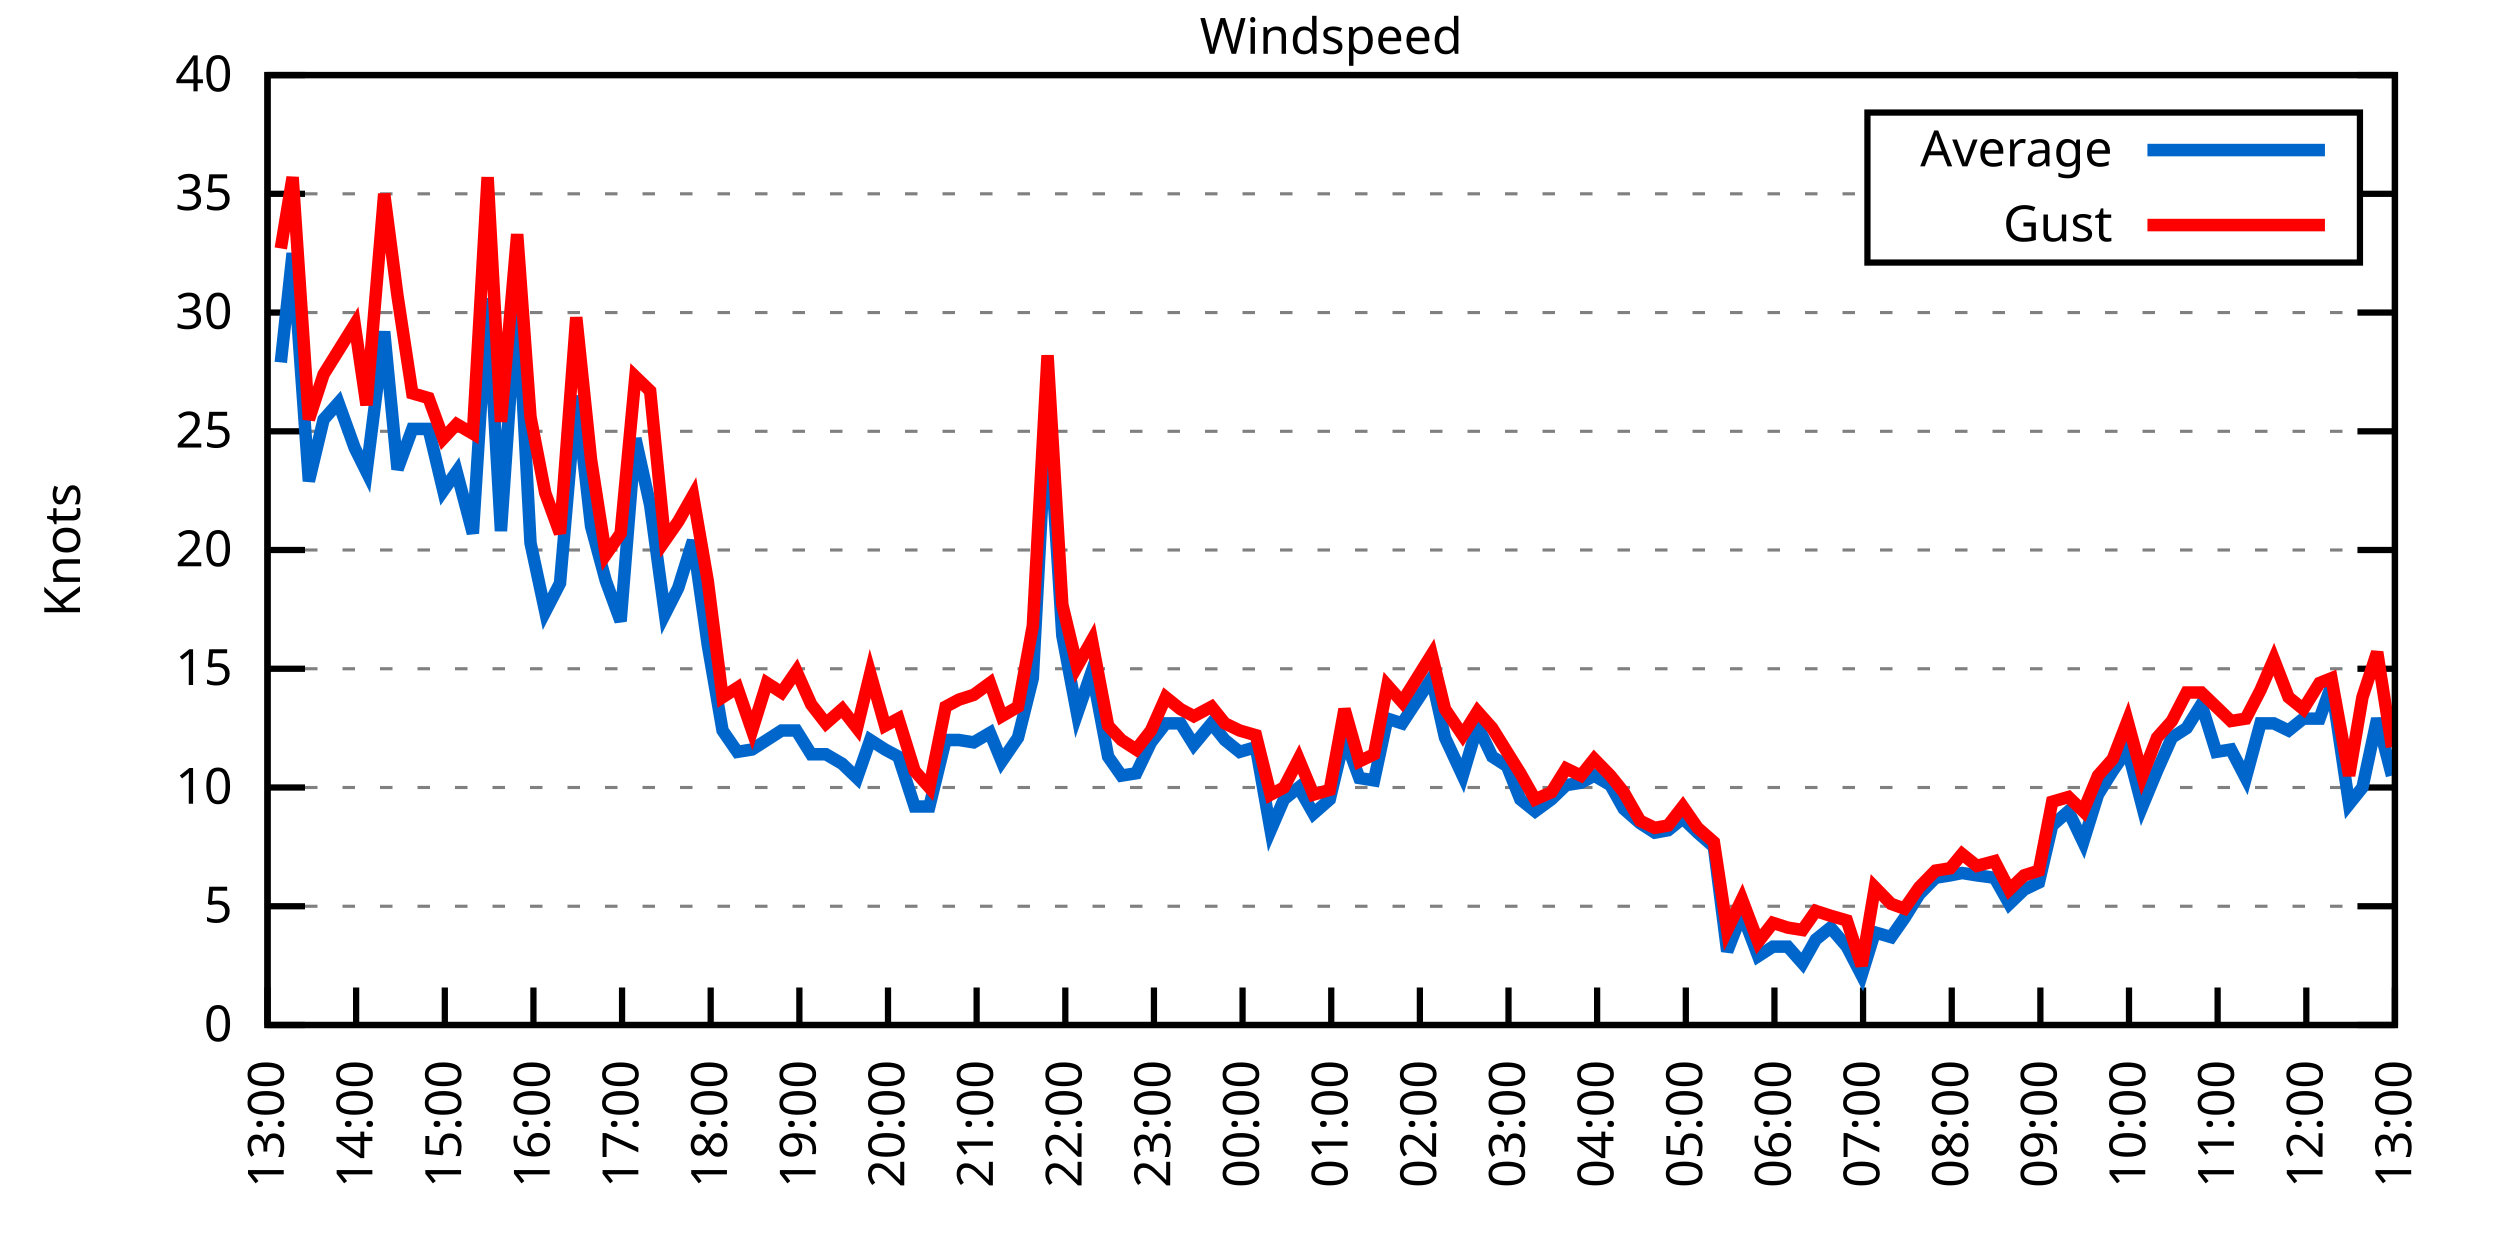
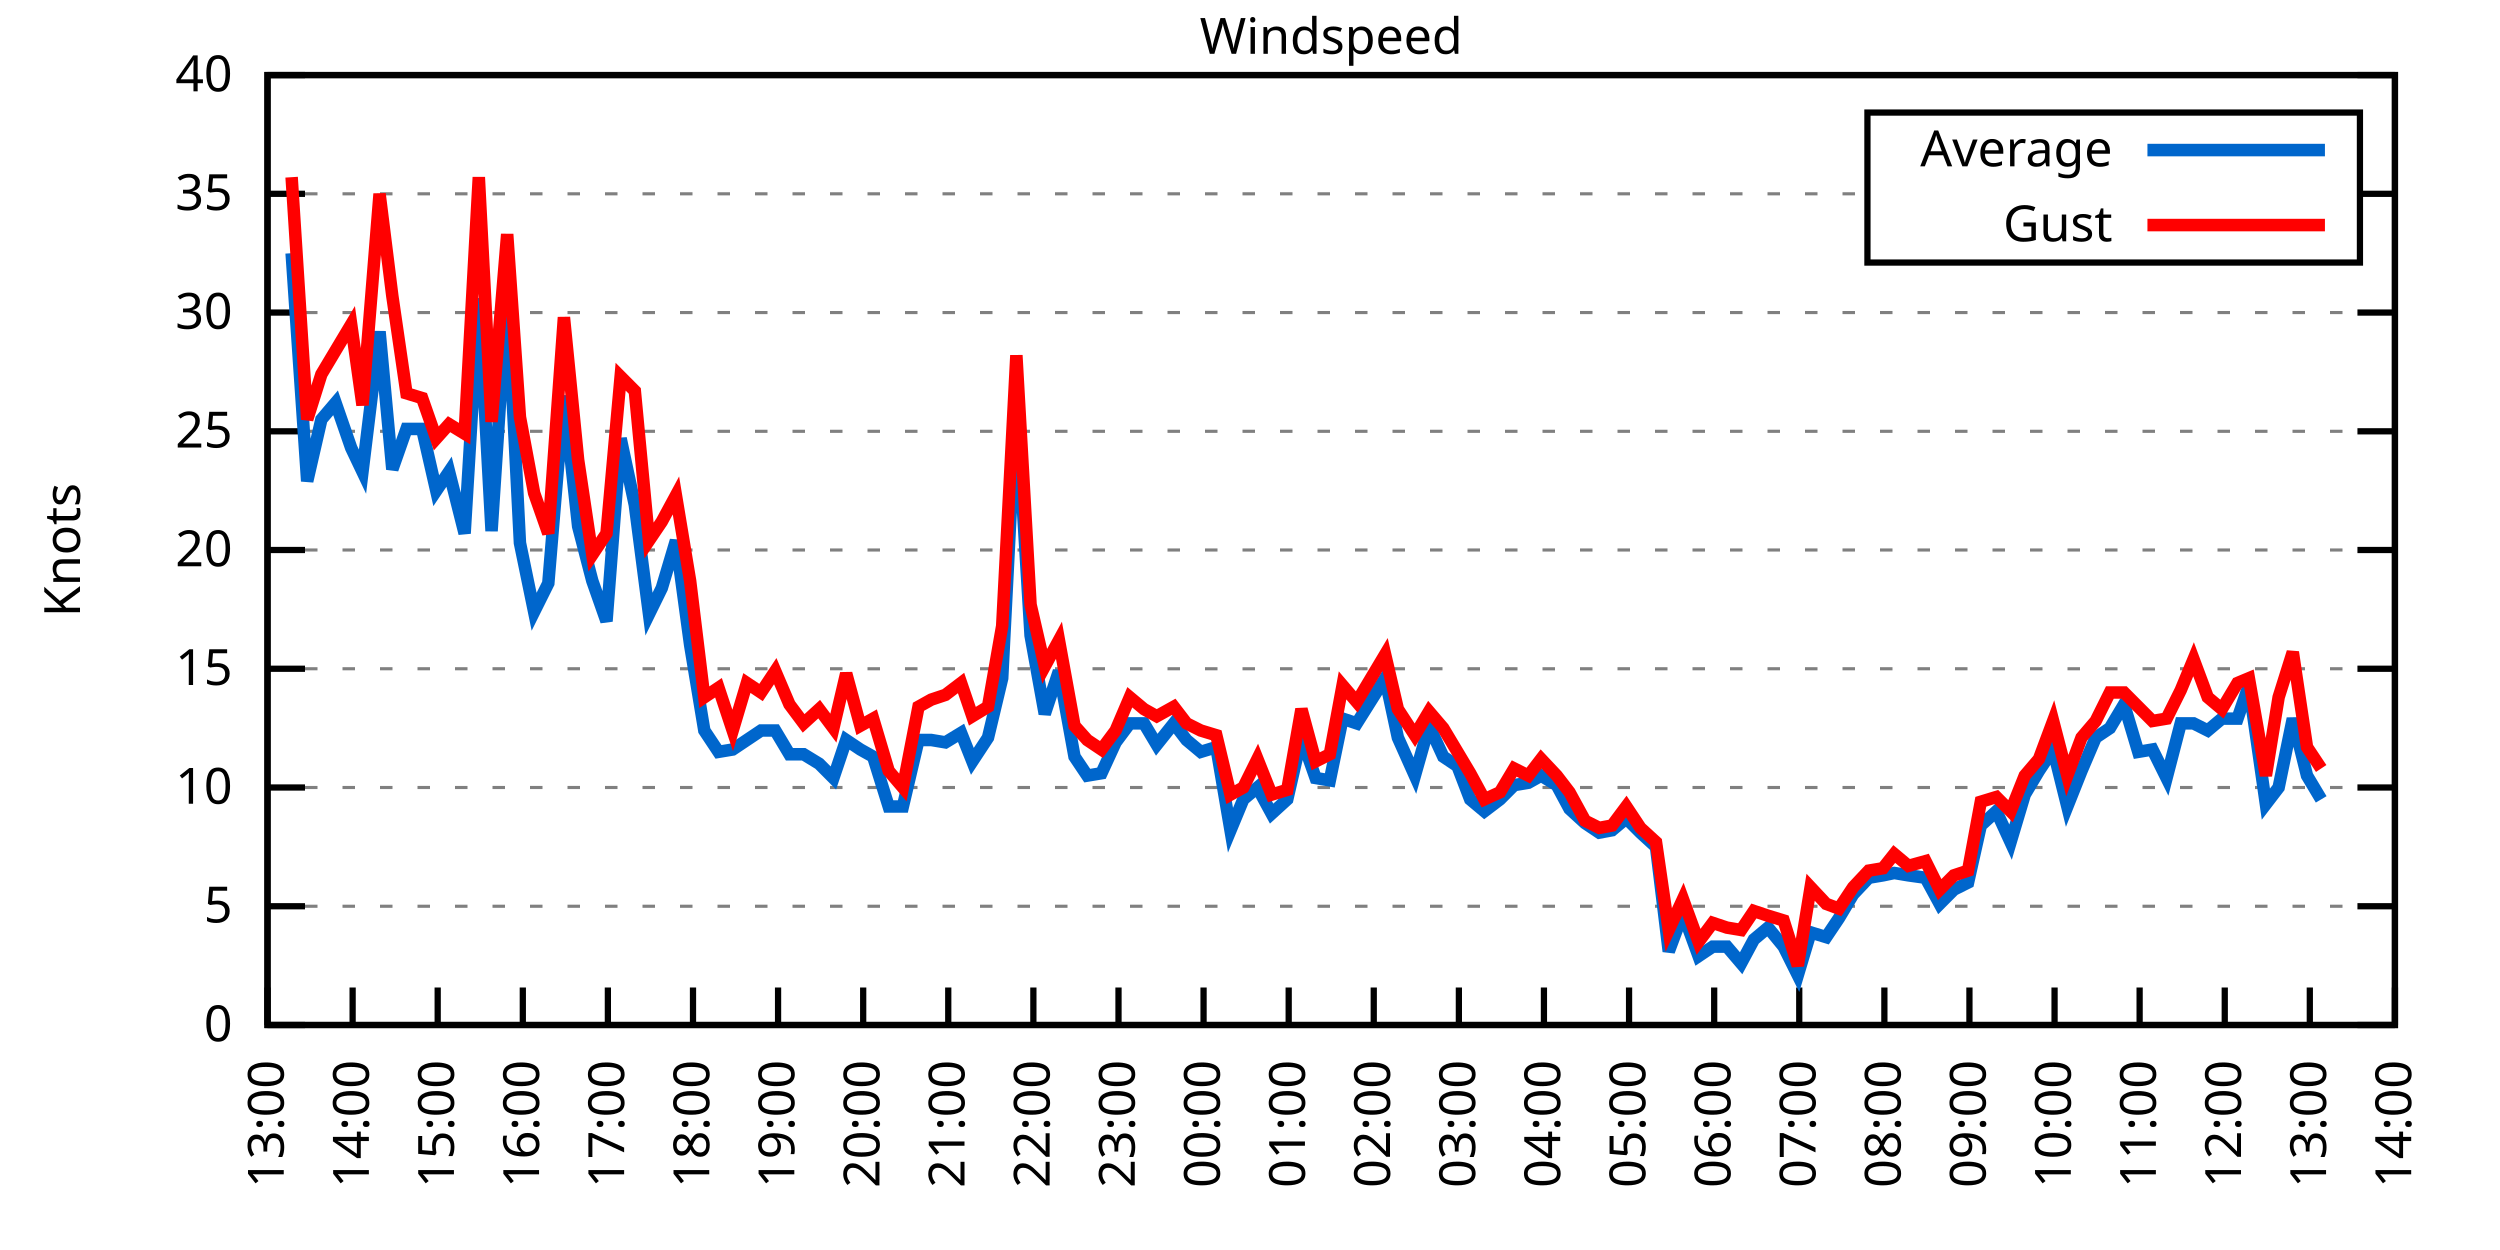
<svg xmlns="http://www.w3.org/2000/svg" xmlns:xlink="http://www.w3.org/1999/xlink" width="400" height="200" viewBox="0 0 400 200">
  <g id="gnuplot_canvas">
    <rect x="0" y="0" width="400" height="200" fill="none" />
    <defs>
      <circle id="gpDot" r="0.5" stroke-width="0.5" stroke="currentColor" />
      <path id="gpPt0" stroke-width="0.333" stroke="currentColor" d="M-1,0 h2 M0,-1 v2" />
      <path id="gpPt1" stroke-width="0.333" stroke="currentColor" d="M-1,-1 L1,1 M1,-1 L-1,1" />
      <path id="gpPt2" stroke-width="0.333" stroke="currentColor" d="M-1,0 L1,0 M0,-1 L0,1 M-1,-1 L1,1 M-1,1 L1,-1" />
      <rect id="gpPt3" stroke-width="0.333" stroke="currentColor" x="-1" y="-1" width="2" height="2" />
      <rect id="gpPt4" stroke-width="0.333" stroke="currentColor" fill="currentColor" x="-1" y="-1" width="2" height="2" />
      <circle id="gpPt5" stroke-width="0.333" stroke="currentColor" cx="0" cy="0" r="1" />
      <use xlink:href="#gpPt5" id="gpPt6" fill="currentColor" stroke="none" />
      <path id="gpPt7" stroke-width="0.333" stroke="currentColor" d="M0,-1.33 L-1.33,0.67 L1.33,0.67 z" />
      <use xlink:href="#gpPt7" id="gpPt8" fill="currentColor" stroke="none" />
      <use xlink:href="#gpPt7" id="gpPt9" stroke="currentColor" transform="rotate(180)" />
      <use xlink:href="#gpPt9" id="gpPt10" fill="currentColor" stroke="none" />
      <use xlink:href="#gpPt3" id="gpPt11" stroke="currentColor" transform="rotate(45)" />
      <use xlink:href="#gpPt11" id="gpPt12" fill="currentColor" stroke="none" />
      <path id="gpPt13" stroke-width="0.333" stroke="currentColor" d="M0,1.330 L1.265,0.411 L0.782,-1.067 L-0.782,-1.076 L-1.265,0.411 z" />
      <use xlink:href="#gpPt13" id="gpPt14" fill="currentColor" stroke="none" />
      <filter id="textbox" filterUnits="objectBoundingBox" x="0" y="0" height="1" width="1">
        <feFlood flood-color="white" flood-opacity="1" result="bgnd" />
        <feComposite in="SourceGraphic" in2="bgnd" operator="atop" />
      </filter>
      <filter id="greybox" filterUnits="objectBoundingBox" x="0" y="0" height="1" width="1">
        <feFlood flood-color="lightgrey" flood-opacity="1" result="grey" />
        <feComposite in="SourceGraphic" in2="grey" operator="atop" />
      </filter>
    </defs>
    <g fill="none" color="white" stroke="currentColor" stroke-width="1.00" stroke-linecap="butt" stroke-linejoin="miter">
</g>
    <g fill="none" color="black" stroke="currentColor" stroke-width="1.00" stroke-linecap="butt" stroke-linejoin="miter">
      <g stroke="none" shape-rendering="crispEdges">
        <polygon fill="rgb(255, 255, 255)" points="42.80,164.00 383.18,164.00 383.18,12.02 42.80,12.02 " />
      </g>
    </g>
    <g fill="none" color="black" stroke="currentColor" stroke-width="1.00" stroke-linecap="butt" stroke-linejoin="miter">
</g>
    <g fill="none" color="black" stroke="black" stroke-width="0.50" stroke-linecap="butt" stroke-linejoin="miter">
</g>
    <g fill="none" color="gray" stroke="currentColor" stroke-width="0.50" stroke-linecap="butt" stroke-linejoin="miter">
      <path stroke="gray" stroke-dasharray="2,4" class="gridline" d="M42.80,164.00 L383.19,164.00  " />
    </g>
    <g fill="none" color="gray" stroke="gray" stroke-width="1.00" stroke-linecap="butt" stroke-linejoin="miter">
</g>
    <g fill="none" color="black" stroke="currentColor" stroke-width="1.00" stroke-linecap="butt" stroke-linejoin="miter">
      <path stroke="black" d="M42.80,164.00 L48.80,164.00 M383.19,164.00 L377.19,164.00  " />
      <g transform="translate(37.20,166.60)" stroke="none" fill="black" font-family="Sans" font-size="8.00" text-anchor="end">
        <text>
          <tspan font-family="Sans"> 0</tspan>
        </text>
      </g>
    </g>
    <g fill="none" color="black" stroke="currentColor" stroke-width="1.00" stroke-linecap="butt" stroke-linejoin="miter">
</g>
    <g fill="none" color="black" stroke="black" stroke-width="0.50" stroke-linecap="butt" stroke-linejoin="miter">
</g>
    <g fill="none" color="gray" stroke="currentColor" stroke-width="0.50" stroke-linecap="butt" stroke-linejoin="miter">
      <path stroke="gray" stroke-dasharray="2,4" class="gridline" d="M42.80,145.00 L383.19,145.00  " />
    </g>
    <g fill="none" color="gray" stroke="gray" stroke-width="1.00" stroke-linecap="butt" stroke-linejoin="miter">
</g>
    <g fill="none" color="black" stroke="currentColor" stroke-width="1.00" stroke-linecap="butt" stroke-linejoin="miter">
      <path stroke="black" d="M42.80,145.00 L48.80,145.00 M383.19,145.00 L377.19,145.00  " />
      <g transform="translate(37.20,147.60)" stroke="none" fill="black" font-family="Sans" font-size="8.00" text-anchor="end">
        <text>
          <tspan font-family="Sans"> 5</tspan>
        </text>
      </g>
    </g>
    <g fill="none" color="black" stroke="currentColor" stroke-width="1.00" stroke-linecap="butt" stroke-linejoin="miter">
</g>
    <g fill="none" color="black" stroke="black" stroke-width="0.50" stroke-linecap="butt" stroke-linejoin="miter">
</g>
    <g fill="none" color="gray" stroke="currentColor" stroke-width="0.50" stroke-linecap="butt" stroke-linejoin="miter">
      <path stroke="gray" stroke-dasharray="2,4" class="gridline" d="M42.80,126.00 L383.19,126.00  " />
    </g>
    <g fill="none" color="gray" stroke="gray" stroke-width="1.00" stroke-linecap="butt" stroke-linejoin="miter">
</g>
    <g fill="none" color="black" stroke="currentColor" stroke-width="1.00" stroke-linecap="butt" stroke-linejoin="miter">
      <path stroke="black" d="M42.80,126.00 L48.80,126.00 M383.19,126.00 L377.19,126.00  " />
      <g transform="translate(37.20,128.60)" stroke="none" fill="black" font-family="Sans" font-size="8.00" text-anchor="end">
        <text>
          <tspan font-family="Sans"> 10</tspan>
        </text>
      </g>
    </g>
    <g fill="none" color="black" stroke="currentColor" stroke-width="1.00" stroke-linecap="butt" stroke-linejoin="miter">
</g>
    <g fill="none" color="black" stroke="black" stroke-width="0.50" stroke-linecap="butt" stroke-linejoin="miter">
</g>
    <g fill="none" color="gray" stroke="currentColor" stroke-width="0.50" stroke-linecap="butt" stroke-linejoin="miter">
      <path stroke="gray" stroke-dasharray="2,4" class="gridline" d="M42.80,107.00 L383.19,107.00  " />
    </g>
    <g fill="none" color="gray" stroke="gray" stroke-width="1.00" stroke-linecap="butt" stroke-linejoin="miter">
</g>
    <g fill="none" color="black" stroke="currentColor" stroke-width="1.00" stroke-linecap="butt" stroke-linejoin="miter">
      <path stroke="black" d="M42.80,107.00 L48.80,107.00 M383.19,107.00 L377.19,107.00  " />
      <g transform="translate(37.20,109.60)" stroke="none" fill="black" font-family="Sans" font-size="8.00" text-anchor="end">
        <text>
          <tspan font-family="Sans"> 15</tspan>
        </text>
      </g>
    </g>
    <g fill="none" color="black" stroke="currentColor" stroke-width="1.00" stroke-linecap="butt" stroke-linejoin="miter">
</g>
    <g fill="none" color="black" stroke="black" stroke-width="0.50" stroke-linecap="butt" stroke-linejoin="miter">
</g>
    <g fill="none" color="gray" stroke="currentColor" stroke-width="0.50" stroke-linecap="butt" stroke-linejoin="miter">
      <path stroke="gray" stroke-dasharray="2,4" class="gridline" d="M42.80,88.00 L383.19,88.00  " />
    </g>
    <g fill="none" color="gray" stroke="gray" stroke-width="1.00" stroke-linecap="butt" stroke-linejoin="miter">
</g>
    <g fill="none" color="black" stroke="currentColor" stroke-width="1.00" stroke-linecap="butt" stroke-linejoin="miter">
      <path stroke="black" d="M42.80,88.00 L48.80,88.00 M383.19,88.00 L377.19,88.00  " />
      <g transform="translate(37.20,90.60)" stroke="none" fill="black" font-family="Sans" font-size="8.00" text-anchor="end">
        <text>
          <tspan font-family="Sans"> 20</tspan>
        </text>
      </g>
    </g>
    <g fill="none" color="black" stroke="currentColor" stroke-width="1.00" stroke-linecap="butt" stroke-linejoin="miter">
</g>
    <g fill="none" color="black" stroke="black" stroke-width="0.50" stroke-linecap="butt" stroke-linejoin="miter">
</g>
    <g fill="none" color="gray" stroke="currentColor" stroke-width="0.50" stroke-linecap="butt" stroke-linejoin="miter">
      <path stroke="gray" stroke-dasharray="2,4" class="gridline" d="M42.80,69.01 L383.19,69.01  " />
    </g>
    <g fill="none" color="gray" stroke="gray" stroke-width="1.00" stroke-linecap="butt" stroke-linejoin="miter">
</g>
    <g fill="none" color="black" stroke="currentColor" stroke-width="1.00" stroke-linecap="butt" stroke-linejoin="miter">
      <path stroke="black" d="M42.80,69.01 L48.80,69.01 M383.19,69.01 L377.19,69.01  " />
      <g transform="translate(37.20,71.61)" stroke="none" fill="black" font-family="Sans" font-size="8.00" text-anchor="end">
        <text>
          <tspan font-family="Sans"> 25</tspan>
        </text>
      </g>
    </g>
    <g fill="none" color="black" stroke="currentColor" stroke-width="1.00" stroke-linecap="butt" stroke-linejoin="miter">
</g>
    <g fill="none" color="black" stroke="black" stroke-width="0.50" stroke-linecap="butt" stroke-linejoin="miter">
</g>
    <g fill="none" color="gray" stroke="currentColor" stroke-width="0.50" stroke-linecap="butt" stroke-linejoin="miter">
      <path stroke="gray" stroke-dasharray="2,4" class="gridline" d="M42.80,50.01 L383.19,50.01  " />
    </g>
    <g fill="none" color="gray" stroke="gray" stroke-width="1.00" stroke-linecap="butt" stroke-linejoin="miter">
</g>
    <g fill="none" color="black" stroke="currentColor" stroke-width="1.00" stroke-linecap="butt" stroke-linejoin="miter">
      <path stroke="black" d="M42.80,50.01 L48.80,50.01 M383.19,50.01 L377.19,50.01  " />
      <g transform="translate(37.20,52.61)" stroke="none" fill="black" font-family="Sans" font-size="8.00" text-anchor="end">
        <text>
          <tspan font-family="Sans"> 30</tspan>
        </text>
      </g>
    </g>
    <g fill="none" color="black" stroke="currentColor" stroke-width="1.00" stroke-linecap="butt" stroke-linejoin="miter">
</g>
    <g fill="none" color="black" stroke="black" stroke-width="0.50" stroke-linecap="butt" stroke-linejoin="miter">
</g>
    <g fill="none" color="gray" stroke="currentColor" stroke-width="0.50" stroke-linecap="butt" stroke-linejoin="miter">
      <path stroke="gray" stroke-dasharray="2,4" class="gridline" d="M42.80,31.01 L298.79,31.01 M377.59,31.01 L383.19,31.01  " />
    </g>
    <g fill="none" color="gray" stroke="gray" stroke-width="1.00" stroke-linecap="butt" stroke-linejoin="miter">
</g>
    <g fill="none" color="black" stroke="currentColor" stroke-width="1.00" stroke-linecap="butt" stroke-linejoin="miter">
      <path stroke="black" d="M42.80,31.01 L48.80,31.01 M383.19,31.01 L377.19,31.01  " />
      <g transform="translate(37.20,33.61)" stroke="none" fill="black" font-family="Sans" font-size="8.00" text-anchor="end">
        <text>
          <tspan font-family="Sans"> 35</tspan>
        </text>
      </g>
    </g>
    <g fill="none" color="black" stroke="currentColor" stroke-width="1.00" stroke-linecap="butt" stroke-linejoin="miter">
</g>
    <g fill="none" color="black" stroke="black" stroke-width="0.50" stroke-linecap="butt" stroke-linejoin="miter">
</g>
    <g fill="none" color="gray" stroke="currentColor" stroke-width="0.50" stroke-linecap="butt" stroke-linejoin="miter">
      <path stroke="gray" stroke-dasharray="2,4" class="gridline" d="M42.80,12.01 L383.19,12.01  " />
    </g>
    <g fill="none" color="gray" stroke="gray" stroke-width="1.00" stroke-linecap="butt" stroke-linejoin="miter">
</g>
    <g fill="none" color="black" stroke="currentColor" stroke-width="1.00" stroke-linecap="butt" stroke-linejoin="miter">
      <path stroke="black" d="M42.80,12.01 L48.80,12.01 M383.19,12.01 L377.19,12.01  " />
      <g transform="translate(37.20,14.61)" stroke="none" fill="black" font-family="Sans" font-size="8.00" text-anchor="end">
        <text>
          <tspan font-family="Sans"> 40</tspan>
        </text>
      </g>
    </g>
    <g fill="none" color="black" stroke="currentColor" stroke-width="1.00" stroke-linecap="butt" stroke-linejoin="miter">
      <path stroke="black" d="M42.80,164.00 L42.80,158.00  " />
      <g transform="translate(45.40,169.60) rotate(270.00)" stroke="none" fill="black" font-family="Sans" font-size="8.00" text-anchor="end">
        <text>
          <tspan font-family="Sans">13:00</tspan>
        </text>
      </g>
    </g>
    <g fill="none" color="black" stroke="currentColor" stroke-width="1.00" stroke-linecap="butt" stroke-linejoin="miter">
-       <path stroke="black" d="M56.98,164.00 L56.98,158.00  " />
-       <g transform="translate(59.58,169.60) rotate(270.00)" stroke="none" fill="black" font-family="Sans" font-size="8.00" text-anchor="end">
+       <path stroke="black" d="M56.42,164.00 L56.42,158.00  " />
+       <g transform="translate(59.02,169.60) rotate(270.00)" stroke="none" fill="black" font-family="Sans" font-size="8.00" text-anchor="end">
        <text>
          <tspan font-family="Sans">14:00</tspan>
        </text>
      </g>
    </g>
    <g fill="none" color="black" stroke="currentColor" stroke-width="1.00" stroke-linecap="butt" stroke-linejoin="miter">
-       <path stroke="black" d="M71.17,164.00 L71.17,158.00  " />
-       <g transform="translate(73.77,169.60) rotate(270.00)" stroke="none" fill="black" font-family="Sans" font-size="8.00" text-anchor="end">
+       <path stroke="black" d="M70.03,164.00 L70.03,158.00  " />
+       <g transform="translate(72.63,169.60) rotate(270.00)" stroke="none" fill="black" font-family="Sans" font-size="8.00" text-anchor="end">
        <text>
          <tspan font-family="Sans">15:00</tspan>
        </text>
      </g>
    </g>
    <g fill="none" color="black" stroke="currentColor" stroke-width="1.00" stroke-linecap="butt" stroke-linejoin="miter">
-       <path stroke="black" d="M85.35,164.00 L85.35,158.00  " />
-       <g transform="translate(87.95,169.60) rotate(270.00)" stroke="none" fill="black" font-family="Sans" font-size="8.00" text-anchor="end">
+       <path stroke="black" d="M83.65,164.00 L83.65,158.00  " />
+       <g transform="translate(86.25,169.60) rotate(270.00)" stroke="none" fill="black" font-family="Sans" font-size="8.00" text-anchor="end">
        <text>
          <tspan font-family="Sans">16:00</tspan>
        </text>
      </g>
    </g>
    <g fill="none" color="black" stroke="currentColor" stroke-width="1.00" stroke-linecap="butt" stroke-linejoin="miter">
-       <path stroke="black" d="M99.53,164.00 L99.53,158.00  " />
-       <g transform="translate(102.13,169.60) rotate(270.00)" stroke="none" fill="black" font-family="Sans" font-size="8.00" text-anchor="end">
+       <path stroke="black" d="M97.26,164.00 L97.26,158.00  " />
+       <g transform="translate(99.86,169.60) rotate(270.00)" stroke="none" fill="black" font-family="Sans" font-size="8.00" text-anchor="end">
        <text>
          <tspan font-family="Sans">17:00</tspan>
        </text>
      </g>
    </g>
    <g fill="none" color="black" stroke="currentColor" stroke-width="1.00" stroke-linecap="butt" stroke-linejoin="miter">
-       <path stroke="black" d="M113.71,164.00 L113.71,158.00  " />
-       <g transform="translate(116.31,169.60) rotate(270.00)" stroke="none" fill="black" font-family="Sans" font-size="8.00" text-anchor="end">
+       <path stroke="black" d="M110.88,164.00 L110.88,158.00  " />
+       <g transform="translate(113.48,169.60) rotate(270.00)" stroke="none" fill="black" font-family="Sans" font-size="8.00" text-anchor="end">
        <text>
          <tspan font-family="Sans">18:00</tspan>
        </text>
      </g>
    </g>
    <g fill="none" color="black" stroke="currentColor" stroke-width="1.00" stroke-linecap="butt" stroke-linejoin="miter">
-       <path stroke="black" d="M127.90,164.00 L127.90,158.00  " />
-       <g transform="translate(130.50,169.60) rotate(270.00)" stroke="none" fill="black" font-family="Sans" font-size="8.00" text-anchor="end">
+       <path stroke="black" d="M124.49,164.00 L124.49,158.00  " />
+       <g transform="translate(127.09,169.60) rotate(270.00)" stroke="none" fill="black" font-family="Sans" font-size="8.00" text-anchor="end">
        <text>
          <tspan font-family="Sans">19:00</tspan>
        </text>
      </g>
    </g>
    <g fill="none" color="black" stroke="currentColor" stroke-width="1.00" stroke-linecap="butt" stroke-linejoin="miter">
-       <path stroke="black" d="M142.08,164.00 L142.08,158.00  " />
-       <g transform="translate(144.68,169.60) rotate(270.00)" stroke="none" fill="black" font-family="Sans" font-size="8.00" text-anchor="end">
+       <path stroke="black" d="M138.11,164.00 L138.11,158.00  " />
+       <g transform="translate(140.71,169.60) rotate(270.00)" stroke="none" fill="black" font-family="Sans" font-size="8.00" text-anchor="end">
        <text>
          <tspan font-family="Sans">20:00</tspan>
        </text>
      </g>
    </g>
    <g fill="none" color="black" stroke="currentColor" stroke-width="1.00" stroke-linecap="butt" stroke-linejoin="miter">
-       <path stroke="black" d="M156.26,164.00 L156.26,158.00  " />
-       <g transform="translate(158.86,169.60) rotate(270.00)" stroke="none" fill="black" font-family="Sans" font-size="8.00" text-anchor="end">
+       <path stroke="black" d="M151.72,164.00 L151.72,158.00  " />
+       <g transform="translate(154.32,169.60) rotate(270.00)" stroke="none" fill="black" font-family="Sans" font-size="8.00" text-anchor="end">
        <text>
          <tspan font-family="Sans">21:00</tspan>
        </text>
      </g>
    </g>
    <g fill="none" color="black" stroke="currentColor" stroke-width="1.00" stroke-linecap="butt" stroke-linejoin="miter">
-       <path stroke="black" d="M170.45,164.00 L170.45,158.00  " />
-       <g transform="translate(173.05,169.60) rotate(270.00)" stroke="none" fill="black" font-family="Sans" font-size="8.00" text-anchor="end">
+       <path stroke="black" d="M165.34,164.00 L165.34,158.00  " />
+       <g transform="translate(167.94,169.60) rotate(270.00)" stroke="none" fill="black" font-family="Sans" font-size="8.00" text-anchor="end">
        <text>
          <tspan font-family="Sans">22:00</tspan>
        </text>
      </g>
    </g>
    <g fill="none" color="black" stroke="currentColor" stroke-width="1.00" stroke-linecap="butt" stroke-linejoin="miter">
-       <path stroke="black" d="M184.63,164.00 L184.63,158.00  " />
-       <g transform="translate(187.23,169.60) rotate(270.00)" stroke="none" fill="black" font-family="Sans" font-size="8.00" text-anchor="end">
+       <path stroke="black" d="M178.96,164.00 L178.96,158.00  " />
+       <g transform="translate(181.56,169.60) rotate(270.00)" stroke="none" fill="black" font-family="Sans" font-size="8.00" text-anchor="end">
        <text>
          <tspan font-family="Sans">23:00</tspan>
        </text>
      </g>
    </g>
    <g fill="none" color="black" stroke="currentColor" stroke-width="1.00" stroke-linecap="butt" stroke-linejoin="miter">
-       <path stroke="black" d="M198.81,164.00 L198.81,158.00  " />
-       <g transform="translate(201.41,169.60) rotate(270.00)" stroke="none" fill="black" font-family="Sans" font-size="8.00" text-anchor="end">
+       <path stroke="black" d="M192.57,164.00 L192.57,158.00  " />
+       <g transform="translate(195.17,169.60) rotate(270.00)" stroke="none" fill="black" font-family="Sans" font-size="8.00" text-anchor="end">
        <text>
          <tspan font-family="Sans">00:00</tspan>
        </text>
      </g>
    </g>
    <g fill="none" color="black" stroke="currentColor" stroke-width="1.00" stroke-linecap="butt" stroke-linejoin="miter">
-       <path stroke="black" d="M213.00,164.00 L213.00,158.00  " />
-       <g transform="translate(215.60,169.60) rotate(270.00)" stroke="none" fill="black" font-family="Sans" font-size="8.00" text-anchor="end">
+       <path stroke="black" d="M206.19,164.00 L206.19,158.00  " />
+       <g transform="translate(208.79,169.60) rotate(270.00)" stroke="none" fill="black" font-family="Sans" font-size="8.00" text-anchor="end">
        <text>
          <tspan font-family="Sans">01:00</tspan>
        </text>
      </g>
    </g>
    <g fill="none" color="black" stroke="currentColor" stroke-width="1.00" stroke-linecap="butt" stroke-linejoin="miter">
-       <path stroke="black" d="M227.18,164.00 L227.18,158.00  " />
-       <g transform="translate(229.78,169.60) rotate(270.00)" stroke="none" fill="black" font-family="Sans" font-size="8.00" text-anchor="end">
+       <path stroke="black" d="M219.80,164.00 L219.80,158.00  " />
+       <g transform="translate(222.40,169.60) rotate(270.00)" stroke="none" fill="black" font-family="Sans" font-size="8.00" text-anchor="end">
        <text>
          <tspan font-family="Sans">02:00</tspan>
        </text>
      </g>
    </g>
    <g fill="none" color="black" stroke="currentColor" stroke-width="1.00" stroke-linecap="butt" stroke-linejoin="miter">
-       <path stroke="black" d="M241.36,164.00 L241.36,158.00  " />
-       <g transform="translate(243.96,169.60) rotate(270.00)" stroke="none" fill="black" font-family="Sans" font-size="8.00" text-anchor="end">
+       <path stroke="black" d="M233.42,164.00 L233.42,158.00  " />
+       <g transform="translate(236.02,169.60) rotate(270.00)" stroke="none" fill="black" font-family="Sans" font-size="8.00" text-anchor="end">
        <text>
          <tspan font-family="Sans">03:00</tspan>
        </text>
      </g>
    </g>
    <g fill="none" color="black" stroke="currentColor" stroke-width="1.00" stroke-linecap="butt" stroke-linejoin="miter">
-       <path stroke="black" d="M255.54,164.00 L255.54,158.00  " />
-       <g transform="translate(258.14,169.60) rotate(270.00)" stroke="none" fill="black" font-family="Sans" font-size="8.00" text-anchor="end">
+       <path stroke="black" d="M247.03,164.00 L247.03,158.00  " />
+       <g transform="translate(249.63,169.60) rotate(270.00)" stroke="none" fill="black" font-family="Sans" font-size="8.00" text-anchor="end">
        <text>
          <tspan font-family="Sans">04:00</tspan>
        </text>
      </g>
    </g>
    <g fill="none" color="black" stroke="currentColor" stroke-width="1.00" stroke-linecap="butt" stroke-linejoin="miter">
-       <path stroke="black" d="M269.73,164.00 L269.73,158.00  " />
-       <g transform="translate(272.33,169.60) rotate(270.00)" stroke="none" fill="black" font-family="Sans" font-size="8.00" text-anchor="end">
+       <path stroke="black" d="M260.65,164.00 L260.65,158.00  " />
+       <g transform="translate(263.25,169.60) rotate(270.00)" stroke="none" fill="black" font-family="Sans" font-size="8.00" text-anchor="end">
        <text>
          <tspan font-family="Sans">05:00</tspan>
        </text>
      </g>
    </g>
    <g fill="none" color="black" stroke="currentColor" stroke-width="1.00" stroke-linecap="butt" stroke-linejoin="miter">
-       <path stroke="black" d="M283.91,164.00 L283.91,158.00  " />
-       <g transform="translate(286.51,169.60) rotate(270.00)" stroke="none" fill="black" font-family="Sans" font-size="8.00" text-anchor="end">
+       <path stroke="black" d="M274.27,164.00 L274.27,158.00  " />
+       <g transform="translate(276.87,169.60) rotate(270.00)" stroke="none" fill="black" font-family="Sans" font-size="8.00" text-anchor="end">
        <text>
          <tspan font-family="Sans">06:00</tspan>
        </text>
      </g>
    </g>
    <g fill="none" color="black" stroke="currentColor" stroke-width="1.00" stroke-linecap="butt" stroke-linejoin="miter">
-       <path stroke="black" d="M298.09,164.00 L298.09,158.00  " />
-       <g transform="translate(300.69,169.60) rotate(270.00)" stroke="none" fill="black" font-family="Sans" font-size="8.00" text-anchor="end">
+       <path stroke="black" d="M287.88,164.00 L287.88,158.00  " />
+       <g transform="translate(290.48,169.60) rotate(270.00)" stroke="none" fill="black" font-family="Sans" font-size="8.00" text-anchor="end">
        <text>
          <tspan font-family="Sans">07:00</tspan>
        </text>
      </g>
    </g>
    <g fill="none" color="black" stroke="currentColor" stroke-width="1.00" stroke-linecap="butt" stroke-linejoin="miter">
-       <path stroke="black" d="M312.28,164.00 L312.28,158.00  " />
-       <g transform="translate(314.88,169.60) rotate(270.00)" stroke="none" fill="black" font-family="Sans" font-size="8.00" text-anchor="end">
+       <path stroke="black" d="M301.50,164.00 L301.50,158.00  " />
+       <g transform="translate(304.10,169.60) rotate(270.00)" stroke="none" fill="black" font-family="Sans" font-size="8.00" text-anchor="end">
        <text>
          <tspan font-family="Sans">08:00</tspan>
        </text>
      </g>
    </g>
    <g fill="none" color="black" stroke="currentColor" stroke-width="1.00" stroke-linecap="butt" stroke-linejoin="miter">
-       <path stroke="black" d="M326.46,164.00 L326.46,158.00  " />
-       <g transform="translate(329.06,169.60) rotate(270.00)" stroke="none" fill="black" font-family="Sans" font-size="8.00" text-anchor="end">
+       <path stroke="black" d="M315.11,164.00 L315.11,158.00  " />
+       <g transform="translate(317.71,169.60) rotate(270.00)" stroke="none" fill="black" font-family="Sans" font-size="8.00" text-anchor="end">
        <text>
          <tspan font-family="Sans">09:00</tspan>
        </text>
      </g>
    </g>
    <g fill="none" color="black" stroke="currentColor" stroke-width="1.00" stroke-linecap="butt" stroke-linejoin="miter">
-       <path stroke="black" d="M340.64,164.00 L340.64,158.00  " />
-       <g transform="translate(343.24,169.60) rotate(270.00)" stroke="none" fill="black" font-family="Sans" font-size="8.00" text-anchor="end">
+       <path stroke="black" d="M328.73,164.00 L328.73,158.00  " />
+       <g transform="translate(331.33,169.60) rotate(270.00)" stroke="none" fill="black" font-family="Sans" font-size="8.00" text-anchor="end">
        <text>
          <tspan font-family="Sans">10:00</tspan>
        </text>
      </g>
    </g>
    <g fill="none" color="black" stroke="currentColor" stroke-width="1.00" stroke-linecap="butt" stroke-linejoin="miter">
-       <path stroke="black" d="M354.82,164.00 L354.82,158.00  " />
-       <g transform="translate(357.42,169.60) rotate(270.00)" stroke="none" fill="black" font-family="Sans" font-size="8.00" text-anchor="end">
+       <path stroke="black" d="M342.34,164.00 L342.34,158.00  " />
+       <g transform="translate(344.94,169.60) rotate(270.00)" stroke="none" fill="black" font-family="Sans" font-size="8.00" text-anchor="end">
        <text>
          <tspan font-family="Sans">11:00</tspan>
        </text>
      </g>
    </g>
    <g fill="none" color="black" stroke="currentColor" stroke-width="1.00" stroke-linecap="butt" stroke-linejoin="miter">
-       <path stroke="black" d="M369.01,164.00 L369.01,158.00  " />
-       <g transform="translate(371.61,169.60) rotate(270.00)" stroke="none" fill="black" font-family="Sans" font-size="8.00" text-anchor="end">
+       <path stroke="black" d="M355.96,164.00 L355.96,158.00  " />
+       <g transform="translate(358.56,169.60) rotate(270.00)" stroke="none" fill="black" font-family="Sans" font-size="8.00" text-anchor="end">
        <text>
          <tspan font-family="Sans">12:00</tspan>
+         </text>
+       </g>
+     </g>
+     <g fill="none" color="black" stroke="currentColor" stroke-width="1.00" stroke-linecap="butt" stroke-linejoin="miter">
+       <path stroke="black" d="M369.57,164.00 L369.57,158.00  " />
+       <g transform="translate(372.17,169.60) rotate(270.00)" stroke="none" fill="black" font-family="Sans" font-size="8.00" text-anchor="end">
+         <text>
+           <tspan font-family="Sans">13:00</tspan>
        </text>
      </g>
    </g>
    <g fill="none" color="black" stroke="currentColor" stroke-width="1.00" stroke-linecap="butt" stroke-linejoin="miter">
      <path stroke="black" d="M383.19,164.00 L383.19,158.00  " />
      <g transform="translate(385.79,169.60) rotate(270.00)" stroke="none" fill="black" font-family="Sans" font-size="8.00" text-anchor="end">
        <text>
-           <tspan font-family="Sans">13:00</tspan>
+           <tspan font-family="Sans">14:00</tspan>
        </text>
      </g>
    </g>
    <g fill="none" color="black" stroke="currentColor" stroke-width="1.00" stroke-linecap="butt" stroke-linejoin="miter">
</g>
    <g fill="none" color="black" stroke="currentColor" stroke-width="1.00" stroke-linecap="butt" stroke-linejoin="miter">
      <path stroke="black" d="M42.80,12.01 L42.80,164.00 L383.19,164.00 L383.19,12.01 L42.80,12.01 Z  " />
    </g>
    <g fill="none" color="black" stroke="currentColor" stroke-width="1.00" stroke-linecap="butt" stroke-linejoin="miter">
</g>
    <g fill="none" color="black" stroke="currentColor" stroke-width="1.00" stroke-linecap="butt" stroke-linejoin="miter">
      <path stroke="black" d="M298.79,42.01 L298.79,18.01 L377.59,18.01 L377.59,42.01 L298.79,42.01 Z  " />
    </g>
    <g id="Windspeed_plot_1">
      <g fill="none" color="white" stroke="black" stroke-width="2.00" stroke-linecap="butt" stroke-linejoin="miter">
</g>
      <g fill="none" color="black" stroke="currentColor" stroke-width="2.00" stroke-linecap="butt" stroke-linejoin="miter">
        <g transform="translate(337.99,26.61)" stroke="none" fill="black" font-family="Sans" font-size="8.00" text-anchor="end">
          <text>
            <tspan font-family="Sans">Average</tspan>
          </text>
        </g>
      </g>
      <g fill="none" color="black" stroke="currentColor" stroke-width="2.00" stroke-linecap="butt" stroke-linejoin="miter">
-         <path stroke="rgb(  0, 102, 204)" d="M343.59,24.01 L371.99,24.01 M44.93,57.99 L46.82,40.51 L49.42,76.99 L51.78,67.11 L54.15,64.45 L56.75,71.67   L58.64,75.47 L61.47,53.05 L63.60,75.09 L65.97,68.63 L68.57,68.63 L70.93,78.51 L73.06,75.47 L75.66,85.35   L78.02,47.73 L80.15,84.97 L82.75,46.97 L84.88,86.87 L87.24,97.88 L89.60,93.32 L92.20,63.31 L94.57,84.21   L96.93,92.94 L99.30,99.40 L101.66,70.15 L104.02,80.79 L106.39,98.26 L108.51,94.08 L110.88,86.49 L113.24,103.20   L115.61,116.88 L117.97,120.30 L120.33,119.92 L122.70,118.40 L125.06,116.88 L127.42,116.88 L129.79,120.68 L132.15,120.68   L134.75,122.20 L137.12,124.48 L139.24,118.40 L141.61,119.92 L143.74,121.06 L146.34,129.04 L148.70,129.04 L151.30,118.40   L153.43,118.40 L155.79,118.78 L158.39,117.26 L160.28,121.82 L162.88,118.02 L165.25,108.52 L167.61,64.07 L169.97,101.68   L172.34,114.22 L174.70,107.38 L177.30,121.06 L179.43,124.10 L181.79,123.72 L184.16,118.78 L186.52,115.74 L188.88,115.74   L191.01,119.16 L193.85,115.74 L195.98,118.40 L198.34,120.30 L200.94,119.54 L203.30,132.84 L205.43,127.90 L207.79,126.00   L210.16,130.18 L212.76,127.90 L215.12,118.02 L217.49,124.48 L219.85,124.86 L221.98,114.98 L224.34,115.74 L229.07,108.52   L231.20,118.02 L234.03,124.10 L236.40,116.12 L238.76,121.06 L241.12,122.58 L243.25,127.90 L245.62,129.80 L248.22,127.90   L250.58,125.62 L252.94,125.24 L255.07,124.10 L257.67,125.62 L259.80,129.42 L262.40,131.70 L264.76,133.22 L266.89,132.84   L269.25,130.94 L271.62,133.22 L274.22,135.50 L276.35,152.22 L278.71,146.14 L281.31,152.98 L283.67,151.46 L286.04,151.46   L288.40,154.12 L290.53,150.32 L292.89,148.42 L295.49,151.46 L297.86,156.02 L299.98,149.18 L302.58,149.94 L304.71,146.90   L307.08,143.10 L309.68,140.44 L312.04,140.06 L313.93,139.68 L316.29,140.06 L319.13,140.44 L321.49,144.62 L323.86,142.34   L326.22,141.20 L328.35,132.08 L330.95,129.80 L333.31,134.74 L335.68,127.14 L338.04,123.34 L340.40,119.92 L342.77,129.04   L345.13,123.34 L347.50,118.02 L349.86,116.50 L352.22,112.70 L354.59,120.30 L356.95,119.92 L359.32,124.48 L361.68,115.74   L363.81,115.74 L366.17,116.88 L368.53,114.98 L371.13,114.98 L373.03,109.66 L375.86,128.66 L377.99,126.00 L380.35,114.98   L382.72,124.10  " />
+         <path stroke="rgb(  0, 102, 204)" d="M343.59,24.01 L371.99,24.01 M46.66,40.51 L49.15,76.99 L51.42,67.11 L53.69,64.45 L56.19,71.67 L58.00,75.47   L60.73,53.05 L62.77,75.09 L65.04,68.63 L67.54,68.63 L69.80,78.51 L71.85,75.47 L74.34,85.35 L76.61,47.73   L78.65,84.97 L81.15,46.97 L83.19,86.87 L85.46,97.88 L87.73,93.32 L90.23,63.31 L92.50,84.21 L94.77,92.94   L97.04,99.40 L99.30,70.15 L101.57,80.79 L103.84,98.26 L105.89,94.08 L108.15,86.49 L110.42,103.20 L112.69,116.88   L114.96,120.30 L117.23,119.92 L119.50,118.40 L121.77,116.88 L124.04,116.88 L126.31,120.68 L128.58,120.68 L131.07,122.20   L133.34,124.48 L135.39,118.40 L137.66,119.92 L139.70,121.06 L142.19,129.04 L144.46,129.04 L146.96,118.40 L149.00,118.40   L151.27,118.78 L153.77,117.26 L155.58,121.82 L158.08,118.02 L160.35,108.52 L162.62,64.07 L164.89,101.68 L167.16,114.22   L169.43,107.38 L171.92,121.06 L173.96,124.10 L176.23,123.72 L178.50,118.78 L180.77,115.74 L183.04,115.74 L185.08,119.16   L187.81,115.74 L189.85,118.40 L192.12,120.30 L194.61,119.54 L196.88,132.84 L198.93,127.90 L201.19,126.00 L203.46,130.18   L205.96,127.90 L208.23,118.02 L210.50,124.48 L212.77,124.86 L214.81,114.98 L217.08,115.74 L221.62,108.52 L223.66,118.02   L226.38,124.10 L228.65,116.12 L230.92,121.06 L233.19,122.58 L235.23,127.90 L237.50,129.80 L240.00,127.90 L242.27,125.62   L244.54,125.24 L246.58,124.10 L249.08,125.62 L251.12,129.42 L253.61,131.70 L255.88,133.22 L257.93,132.84 L260.20,130.94   L262.47,133.22 L264.96,135.50 L267.00,152.22 L269.27,146.14 L271.77,152.98 L274.04,151.46 L276.31,151.46 L278.58,154.12   L280.62,150.32 L282.89,148.42 L285.38,151.46 L287.65,156.02 L289.70,149.18 L292.19,149.94 L294.23,146.90 L296.50,143.10   L299.00,140.44 L301.27,140.06 L303.08,139.68 L305.35,140.06 L308.08,140.44 L310.35,144.62 L312.62,142.34 L314.89,141.20   L316.93,132.08 L319.42,129.80 L321.69,134.74 L323.96,127.14 L326.23,123.34 L328.50,119.92 L330.77,129.04 L333.04,123.34   L335.31,118.02 L337.58,116.50 L339.85,112.70 L342.12,120.30 L344.39,119.92 L346.65,124.48 L348.92,115.74 L350.97,115.74   L353.24,116.88 L355.50,114.98 L358.00,114.98 L359.82,109.66 L362.54,128.66 L364.58,126.00 L366.85,114.98 L369.12,124.10   L371.39,127.90  " />
      </g>
    </g>
    <g id="Windspeed_plot_2">
      <g fill="none" color="black" stroke="currentColor" stroke-width="2.00" stroke-linecap="butt" stroke-linejoin="miter">
        <g transform="translate(337.99,38.61)" stroke="none" fill="black" font-family="Sans" font-size="8.00" text-anchor="end">
          <text>
            <tspan font-family="Sans">Gust</tspan>
          </text>
        </g>
      </g>
      <g fill="none" color="black" stroke="currentColor" stroke-width="2.00" stroke-linecap="butt" stroke-linejoin="miter">
-         <path stroke="rgb(255,   0,   0)" d="M343.59,36.01 L371.99,36.01 M44.93,39.75 L46.82,28.35 L49.42,67.11 L51.78,59.89 L54.15,56.09 L56.75,51.91   L58.64,64.83 L61.47,31.01 L63.60,47.35 L65.97,62.93 L68.57,63.69 L70.93,70.15 L73.06,67.87 L75.66,69.39   L78.02,28.35 L80.15,67.49 L82.75,37.47 L84.88,66.73 L87.24,78.89 L89.60,85.35 L92.20,50.77 L94.57,73.57   L96.93,88.76 L99.30,85.35 L101.66,60.27 L104.02,62.55 L106.39,86.49 L108.51,83.45 L110.88,79.27 L113.24,92.94   L115.61,111.56 L117.97,110.04 L120.33,116.88 L122.70,109.28 L125.06,110.80 L127.42,107.38 L129.79,112.70 L132.15,115.74   L134.75,113.46 L137.12,116.50 L139.24,107.76 L141.61,116.12 L143.74,114.98 L146.34,123.34 L148.70,126.00 L151.30,113.08   L153.43,111.94 L155.79,111.18 L158.39,109.28 L160.28,114.60 L162.88,113.08 L165.25,100.16 L167.61,56.85 L169.97,96.74   L172.34,106.62 L174.70,102.44 L177.30,116.12 L179.43,118.40 L181.79,119.92 L184.16,116.88 L186.52,111.56 L188.88,113.46   L191.01,114.60 L193.85,113.08 L195.98,115.74 L198.34,116.88 L200.94,117.64 L203.30,127.14 L205.43,126.00 L207.79,121.44   L210.16,127.14 L212.76,126.38 L215.12,113.46 L217.49,121.82 L219.85,120.68 L221.98,109.66 L224.34,112.32 L229.07,104.72   L231.20,113.46 L234.03,117.64 L236.40,113.84 L238.76,116.50 L241.12,120.30 L243.25,123.72 L245.62,127.90 L248.22,126.76   L250.58,122.96 L252.94,124.10 L255.07,121.44 L257.67,124.10 L259.80,126.76 L262.40,131.32 L264.76,132.46 L266.89,132.08   L269.25,129.04 L271.62,132.46 L274.22,134.74 L276.35,148.80 L278.71,143.86 L281.31,150.70 L283.67,147.66 L286.04,148.42   L288.40,148.80 L290.53,145.76 L292.89,146.52 L295.49,147.28 L297.86,154.50 L299.98,141.96 L302.58,144.62 L304.71,145.38   L307.08,141.96 L309.68,139.30 L312.04,138.92 L313.93,136.64 L316.29,138.54 L319.13,137.78 L321.49,142.34 L323.86,140.06   L326.22,139.30 L328.35,128.28 L330.95,127.52 L333.31,129.80 L335.68,124.10 L338.04,121.44 L340.40,115.36 L342.77,124.10   L345.13,118.02 L347.50,115.36 L349.86,110.80 L352.22,110.80 L354.59,113.08 L356.95,115.36 L359.32,114.98 L361.68,110.42   L363.81,105.48 L366.17,111.56 L368.53,113.46 L371.13,109.28 L373.03,108.52 L375.86,124.10 L377.99,111.56 L380.35,104.34   L382.72,119.54  " />
+         <path stroke="rgb(255,   0,   0)" d="M343.59,36.01 L371.99,36.01 M46.66,28.35 L49.15,67.11 L51.42,59.89 L53.69,56.09 L56.19,51.91 L58.00,64.83   L60.73,31.01 L62.77,47.35 L65.04,62.93 L67.54,63.69 L69.80,70.15 L71.85,67.87 L74.34,69.39 L76.61,28.35   L78.65,67.49 L81.15,37.47 L83.19,66.73 L85.46,78.89 L87.73,85.35 L90.23,50.77 L92.50,73.57 L94.77,88.76   L97.04,85.35 L99.30,60.27 L101.57,62.55 L103.84,86.49 L105.89,83.45 L108.15,79.27 L110.42,92.94 L112.69,111.56   L114.96,110.04 L117.23,116.88 L119.50,109.28 L121.77,110.80 L124.04,107.38 L126.31,112.70 L128.58,115.74 L131.07,113.46   L133.34,116.50 L135.39,107.76 L137.66,116.12 L139.70,114.98 L142.19,123.34 L144.46,126.00 L146.96,113.08 L149.00,111.94   L151.27,111.18 L153.77,109.28 L155.58,114.60 L158.08,113.08 L160.35,100.16 L162.62,56.85 L164.89,96.74 L167.16,106.62   L169.43,102.44 L171.92,116.12 L173.96,118.40 L176.23,119.92 L178.50,116.88 L180.77,111.56 L183.04,113.46 L185.08,114.60   L187.81,113.08 L189.85,115.74 L192.12,116.88 L194.61,117.64 L196.88,127.14 L198.93,126.00 L201.19,121.44 L203.46,127.14   L205.96,126.38 L208.23,113.46 L210.50,121.82 L212.77,120.68 L214.81,109.66 L217.08,112.32 L221.62,104.72 L223.66,113.46   L226.38,117.64 L228.65,113.84 L230.92,116.50 L233.19,120.30 L235.23,123.72 L237.50,127.90 L240.00,126.76 L242.27,122.96   L244.54,124.10 L246.58,121.44 L249.08,124.10 L251.12,126.76 L253.61,131.32 L255.88,132.46 L257.93,132.08 L260.20,129.04   L262.47,132.46 L264.96,134.74 L267.00,148.80 L269.27,143.86 L271.77,150.70 L274.04,147.66 L276.31,148.42 L278.58,148.80   L280.62,145.76 L282.89,146.52 L285.38,147.28 L287.65,154.50 L289.70,141.96 L292.19,144.62 L294.23,145.38 L296.50,141.96   L299.00,139.30 L301.27,138.92 L303.08,136.64 L305.35,138.54 L308.08,137.78 L310.35,142.34 L312.62,140.06 L314.89,139.30   L316.93,128.28 L319.42,127.52 L321.69,129.80 L323.96,124.10 L326.23,121.44 L328.50,115.36 L330.77,124.10 L333.04,118.02   L335.31,115.36 L337.58,110.80 L339.85,110.80 L342.12,113.08 L344.39,115.36 L346.65,114.98 L348.92,110.42 L350.97,105.48   L353.24,111.56 L355.50,113.46 L358.00,109.28 L359.82,108.52 L362.54,124.10 L364.58,111.56 L366.85,104.34 L369.12,119.54   L371.39,122.96  " />
      </g>
    </g>
    <g fill="none" color="black" stroke="currentColor" stroke-width="2.00" stroke-linecap="butt" stroke-linejoin="miter">
</g>
    <g fill="none" color="black" stroke="black" stroke-width="1.00" stroke-linecap="butt" stroke-linejoin="miter">
</g>
    <g fill="none" color="black" stroke="currentColor" stroke-width="1.00" stroke-linecap="butt" stroke-linejoin="miter">
      <path stroke="black" d="M42.80,12.01 L42.80,164.00 L383.19,164.00 L383.19,12.01 L42.80,12.01 Z  " />
      <g transform="translate(12.80,88.01) rotate(270.00)" stroke="none" fill="black" font-family="Sans" font-size="8.00" text-anchor="middle">
        <text>
          <tspan font-family="Sans">Knots</tspan>
        </text>
      </g>
    </g>
    <g fill="none" color="black" stroke="currentColor" stroke-width="1.00" stroke-linecap="butt" stroke-linejoin="miter">
</g>
    <g fill="none" color="black" stroke="currentColor" stroke-width="1.00" stroke-linecap="butt" stroke-linejoin="miter">
      <g transform="translate(212.99,8.61)" stroke="none" fill="black" font-family="Sans" font-size="8.00" text-anchor="middle">
        <text>
          <tspan font-family="Sans">Windspeed</tspan>
        </text>
      </g>
    </g>
    <g fill="none" color="black" stroke="currentColor" stroke-width="1.00" stroke-linecap="butt" stroke-linejoin="miter">
</g>
  </g>
</svg>
